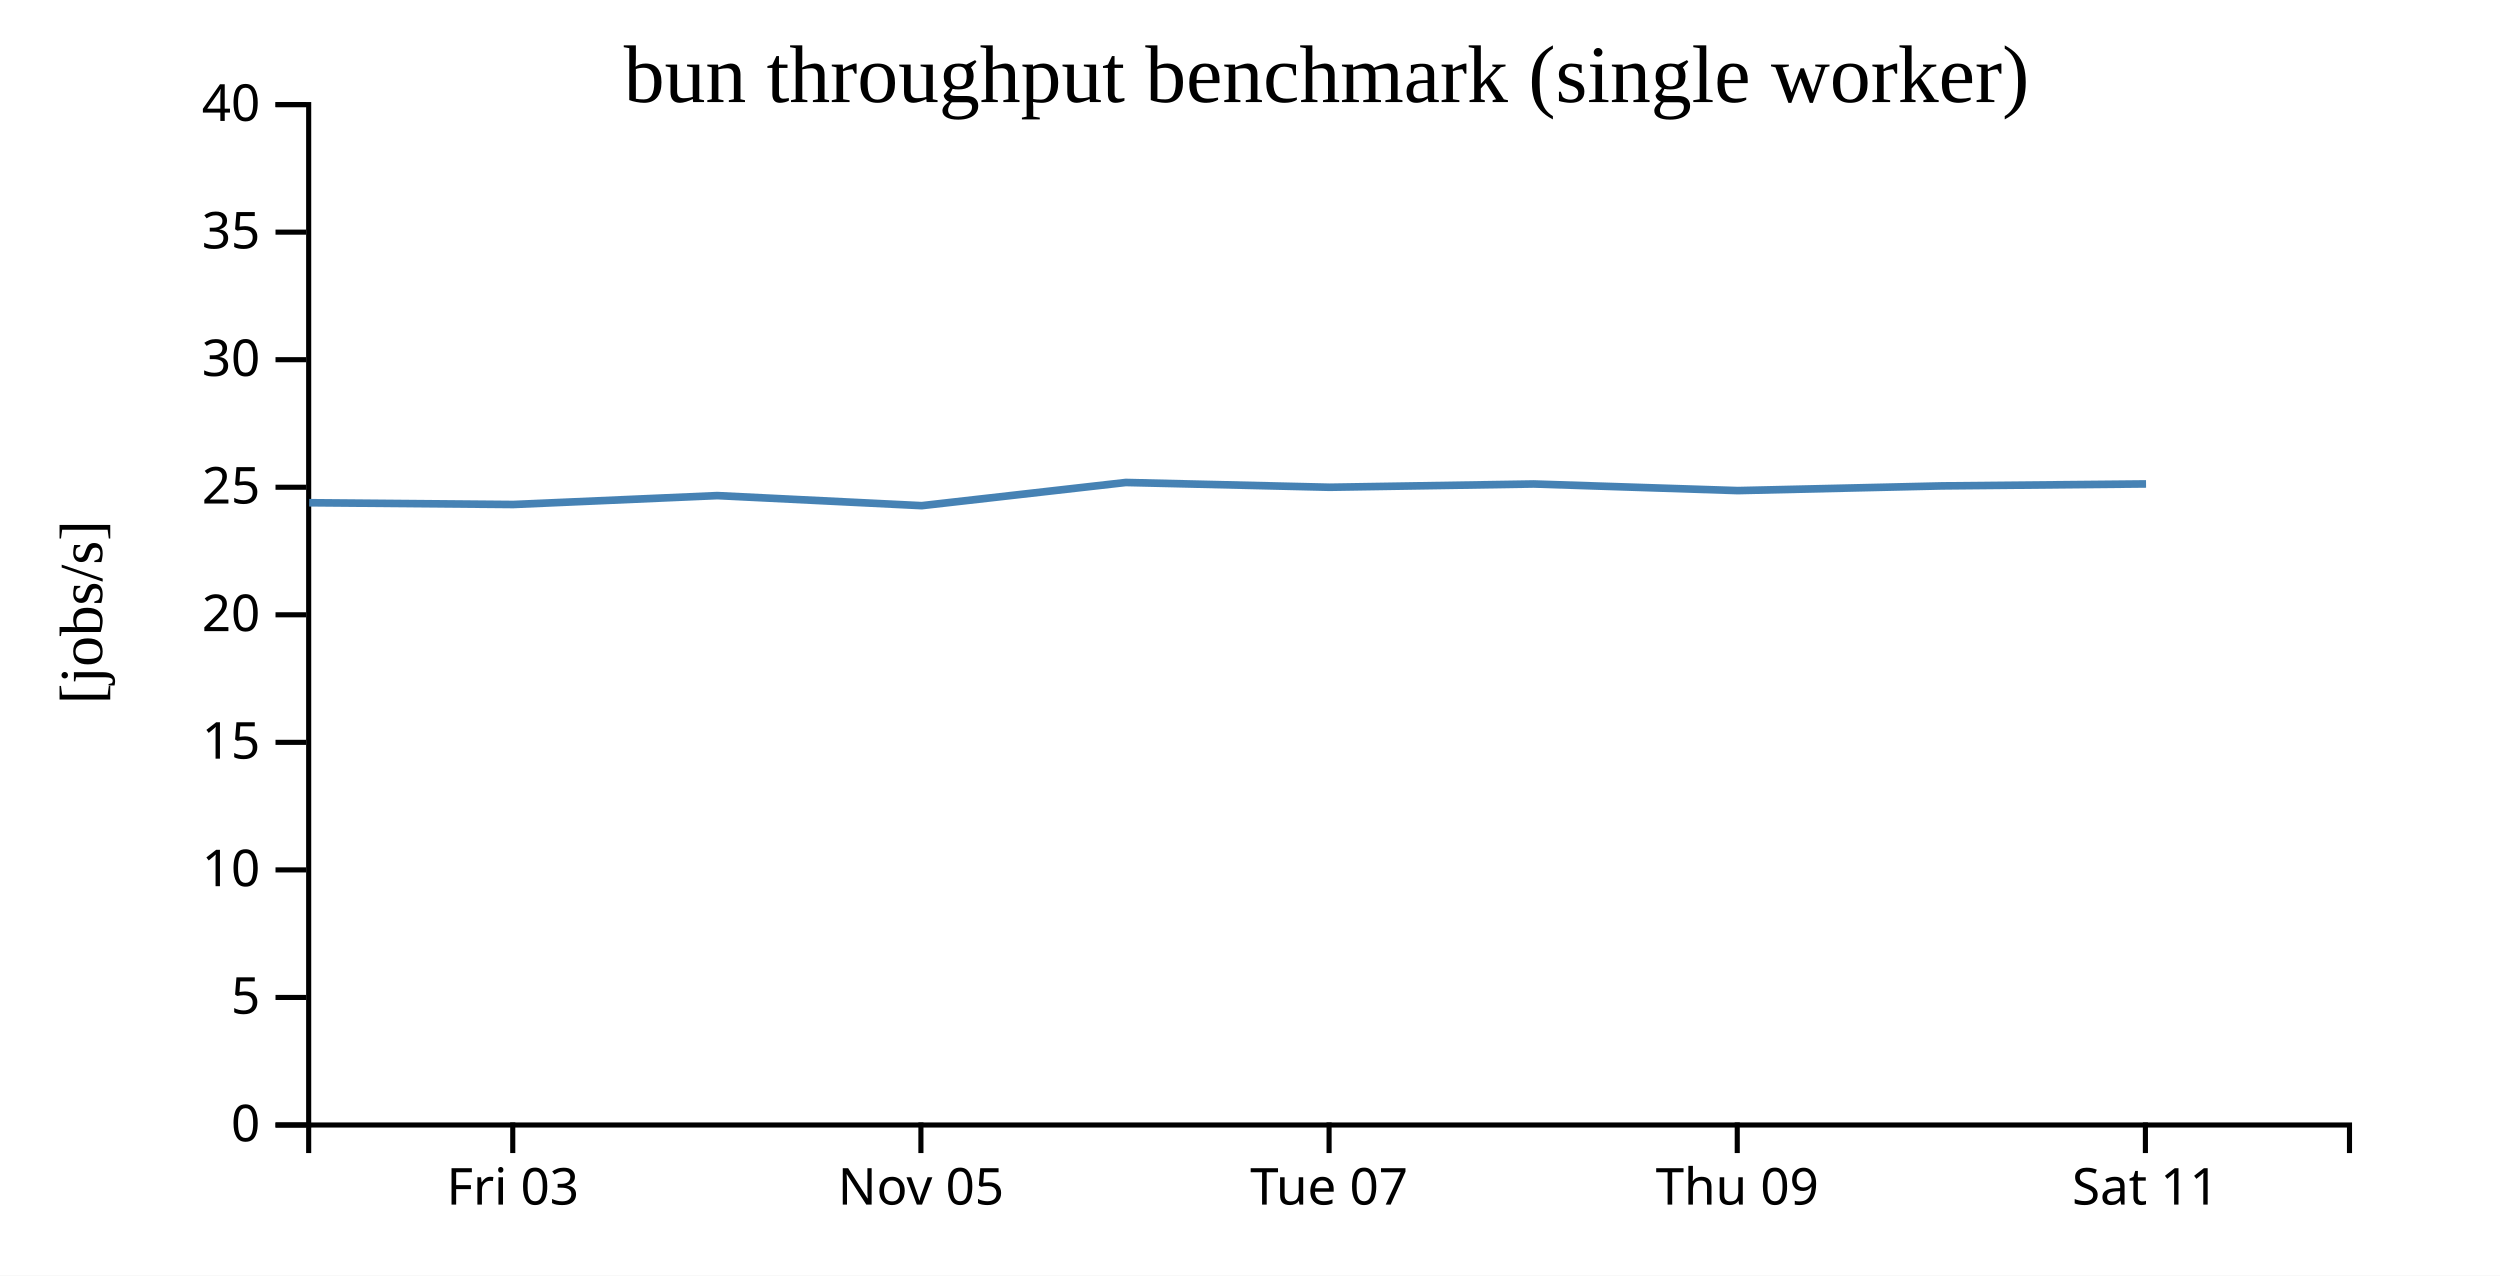
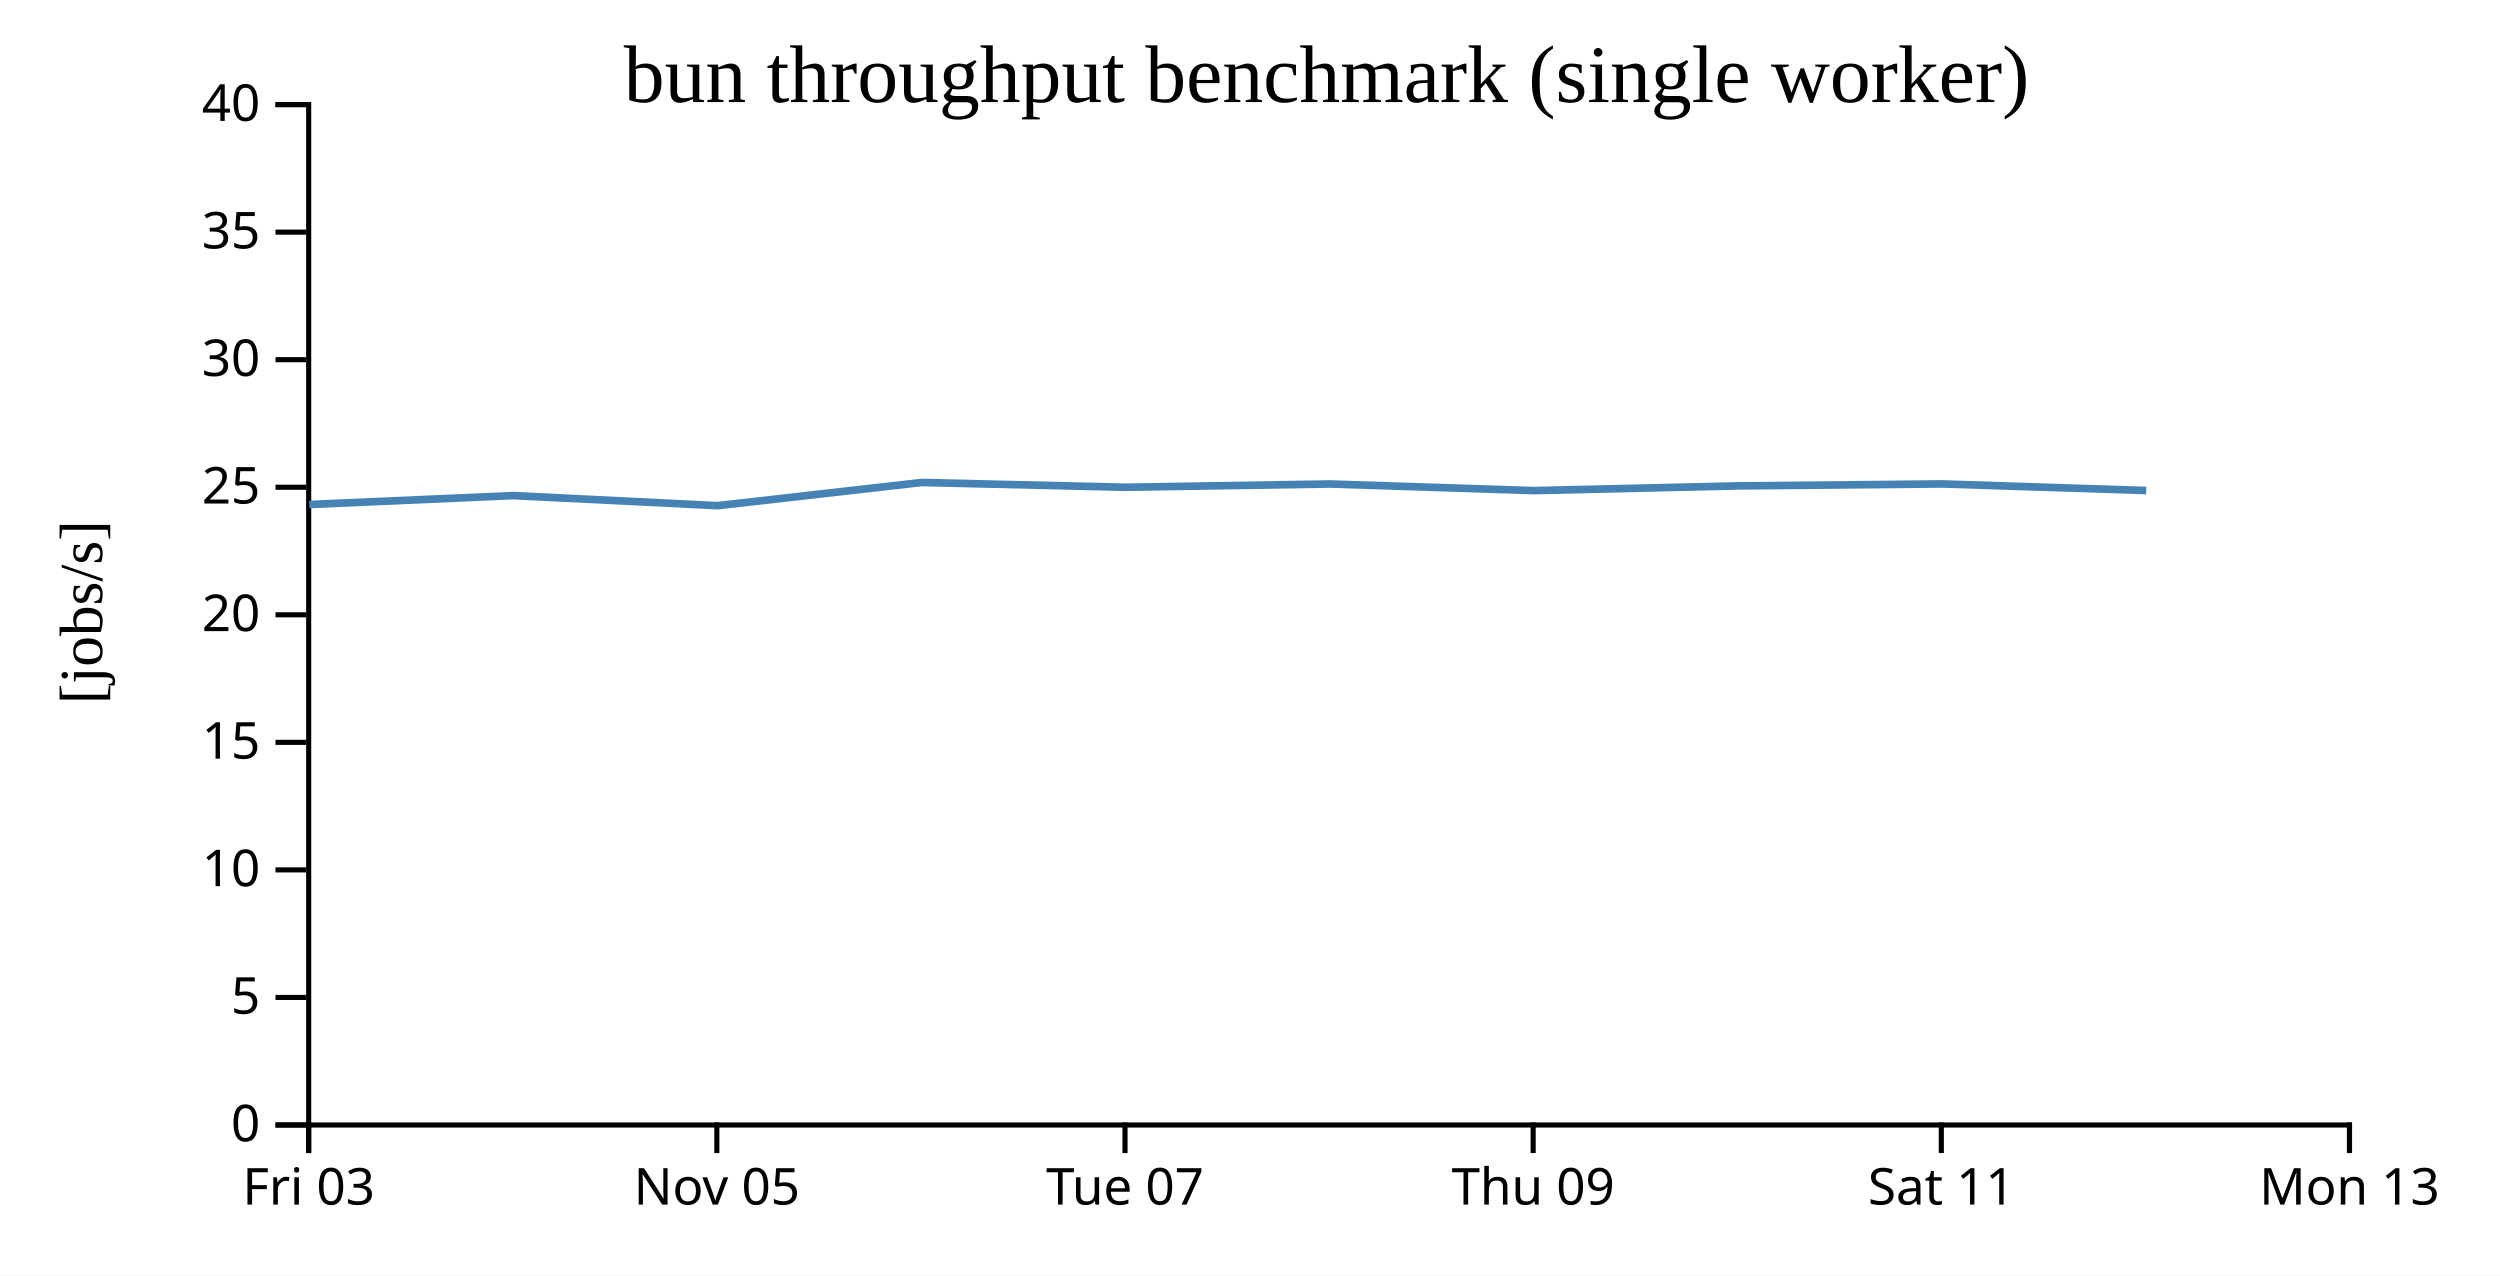
<svg xmlns="http://www.w3.org/2000/svg" width="490" height="250">
  <rect width="100%" height="100%" fill="white" />
  <g transform="translate(60,20)">
    <g transform="translate(0,200)" fill="none" font-size="10" font-family="sans-serif" text-anchor="middle">
      <path class="domain" stroke="currentColor" d="M0.5,6V0.5H400.5V6" />
-       <g class="tick" opacity="1" transform="translate(40.5,0)">
+       <g class="tick" opacity="1" transform="translate(0.5,0)">
        <line stroke="currentColor" y2="6" />
        <text fill="currentColor" y="9" dy="0.71em">Fri 03</text>
      </g>
-       <g class="tick" opacity="1" transform="translate(120.5,0)">
+       <g class="tick" opacity="1" transform="translate(80.5,0)">
        <line stroke="currentColor" y2="6" />
        <text fill="currentColor" y="9" dy="0.71em">Nov 05</text>
      </g>
-       <g class="tick" opacity="1" transform="translate(200.5,0)">
+       <g class="tick" opacity="1" transform="translate(160.5,0)">
        <line stroke="currentColor" y2="6" />
        <text fill="currentColor" y="9" dy="0.71em">Tue 07</text>
      </g>
-       <g class="tick" opacity="1" transform="translate(280.5,0)">
+       <g class="tick" opacity="1" transform="translate(240.5,0)">
        <line stroke="currentColor" y2="6" />
        <text fill="currentColor" y="9" dy="0.71em">Thu 09</text>
      </g>
-       <g class="tick" opacity="1" transform="translate(360.5,0)">
+       <g class="tick" opacity="1" transform="translate(320.5,0)">
        <line stroke="currentColor" y2="6" />
        <text fill="currentColor" y="9" dy="0.71em">Sat 11</text>
+       </g>
+       <g class="tick" opacity="1" transform="translate(400.5,0)">
+         <line stroke="currentColor" y2="6" />
+         <text fill="currentColor" y="9" dy="0.71em">Mon 13</text>
      </g>
    </g>
    <g fill="none" font-size="10" font-family="sans-serif" text-anchor="end">
      <path class="domain" stroke="currentColor" d="M-6,200.5H0.5V0.5H-6" />
      <g class="tick" opacity="1" transform="translate(0,200.5)">
        <line stroke="currentColor" x2="-6" />
        <text fill="currentColor" x="-9" dy="0.32em">0</text>
      </g>
      <g class="tick" opacity="1" transform="translate(0,175.5)">
        <line stroke="currentColor" x2="-6" />
        <text fill="currentColor" x="-9" dy="0.32em">5</text>
      </g>
      <g class="tick" opacity="1" transform="translate(0,150.5)">
        <line stroke="currentColor" x2="-6" />
        <text fill="currentColor" x="-9" dy="0.32em">10</text>
      </g>
      <g class="tick" opacity="1" transform="translate(0,125.5)">
        <line stroke="currentColor" x2="-6" />
        <text fill="currentColor" x="-9" dy="0.32em">15</text>
      </g>
      <g class="tick" opacity="1" transform="translate(0,100.5)">
        <line stroke="currentColor" x2="-6" />
        <text fill="currentColor" x="-9" dy="0.32em">20</text>
      </g>
      <g class="tick" opacity="1" transform="translate(0,75.5)">
        <line stroke="currentColor" x2="-6" />
        <text fill="currentColor" x="-9" dy="0.32em">25</text>
      </g>
      <g class="tick" opacity="1" transform="translate(0,50.5)">
        <line stroke="currentColor" x2="-6" />
        <text fill="currentColor" x="-9" dy="0.32em">30</text>
      </g>
      <g class="tick" opacity="1" transform="translate(0,25.5)">
        <line stroke="currentColor" x2="-6" />
        <text fill="currentColor" x="-9" dy="0.32em">35</text>
      </g>
      <g class="tick" opacity="1" transform="translate(0,0.5)">
        <line stroke="currentColor" x2="-6" />
        <text fill="currentColor" x="-9" dy="0.32em">40</text>
      </g>
    </g>
    <text text-anchor="middle" style="font-size: 12px" transform="rotate(-90)" y="-40" x="-100">[jobs/s]</text>
    <text text-anchor="middle" style="font-size: 16px" y="0" x="200">bun throughput benchmark (single worker)</text>
-     <path fill="none" stroke="steelblue" stroke-width="1.5" d="M0.602,78.535L40.607,78.882L80.592,77.138L120.659,79.11L160.654,74.567L200.613,75.504L240.61,74.862L280.611,76.158L320.615,75.237L360.626,74.85" />
+     <path fill="none" stroke="steelblue" stroke-width="1.5" d="M0.607,78.882L40.592,77.138L80.659,79.11L120.654,74.567L160.613,75.504L200.61,74.862L240.611,76.158L280.615,75.237L320.626,74.85L360.662,76.14" />
  </g>
</svg>
